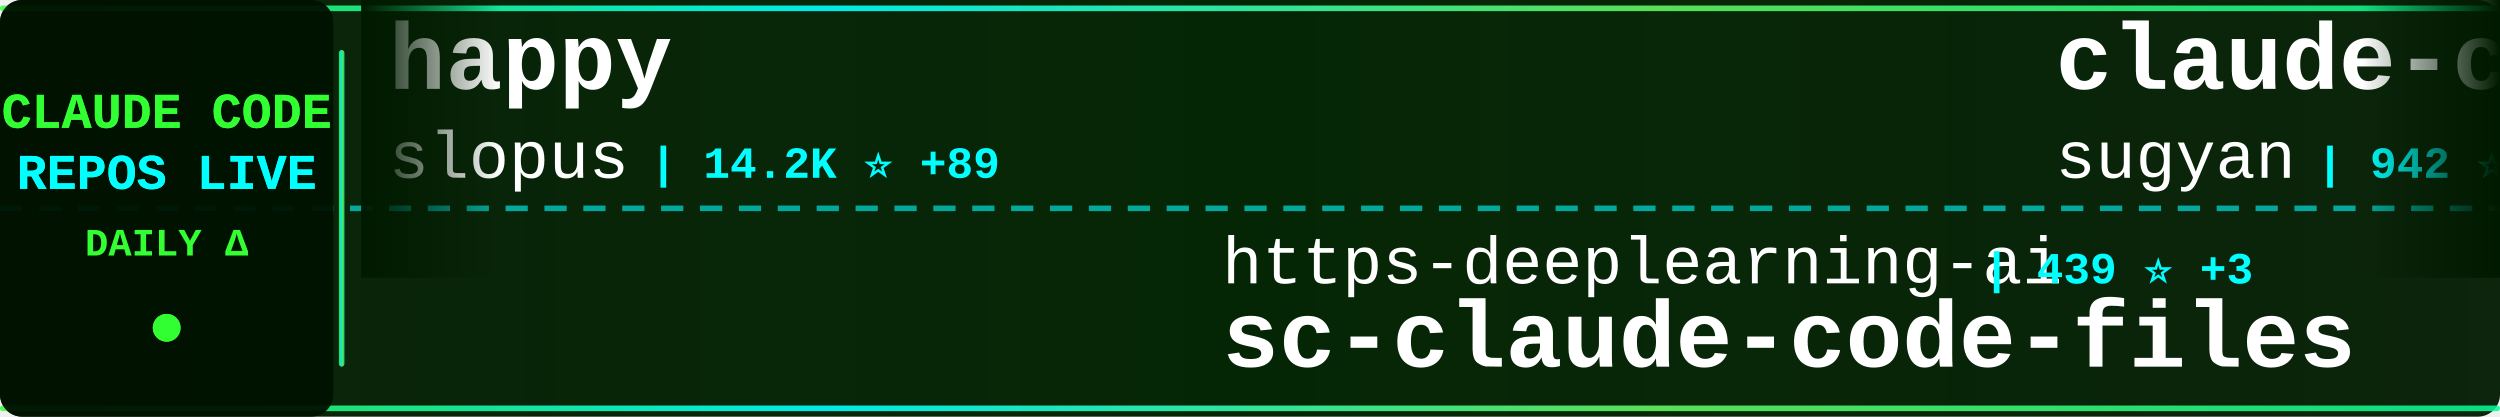
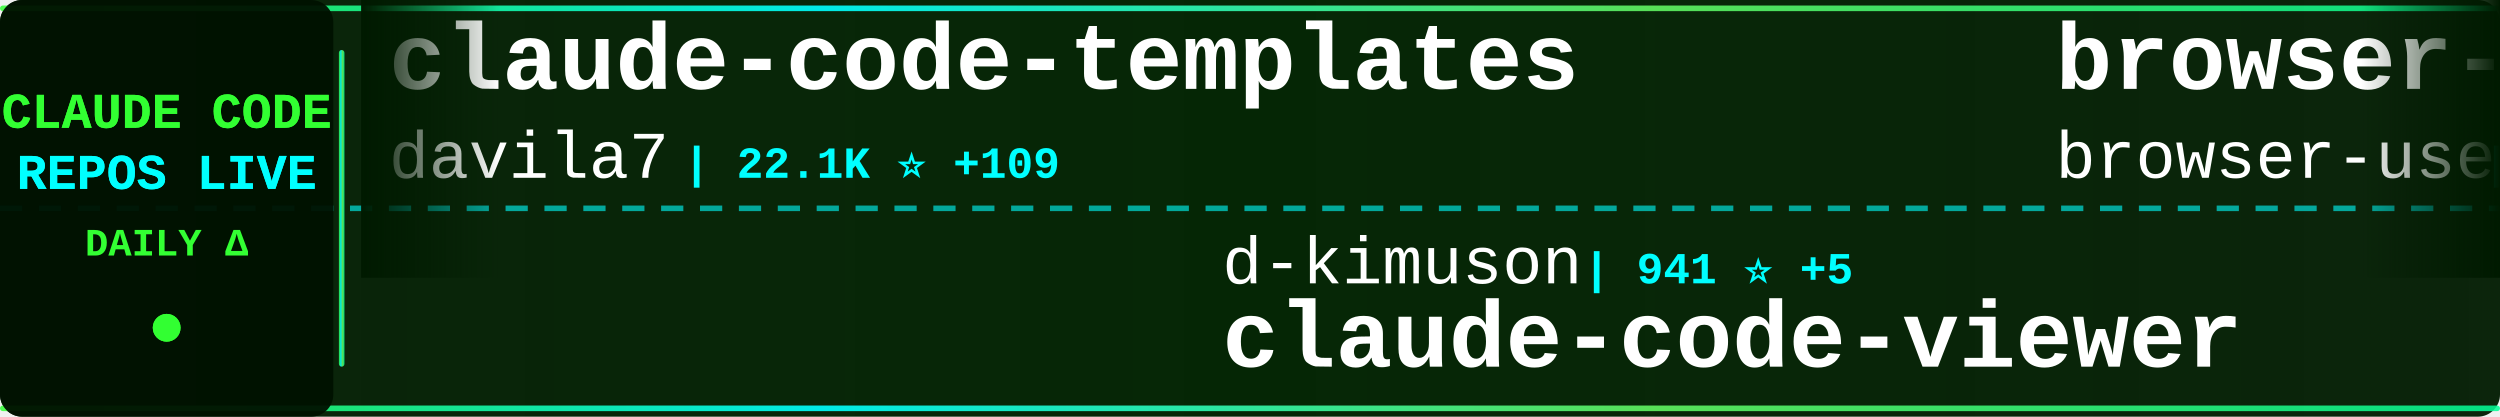
<svg xmlns="http://www.w3.org/2000/svg" width="900" height="150">
  <defs>
    <linearGradient id="tickerBg" x1="0%" y1="0%" x2="100%" y2="0%">
      <stop offset="0%" style="stop-color:#001a00;stop-opacity:0.95" />
      <stop offset="50%" style="stop-color:#002200;stop-opacity:0.98" />
      <stop offset="100%" style="stop-color:#001a00;stop-opacity:0.95" />
    </linearGradient>
    <linearGradient id="borderGrad" x1="0%" y1="0%" x2="100%" y2="0%">
      <stop offset="0%" style="stop-color:#33ff33;stop-opacity:0.85">
        <animate attributeName="stop-opacity" values="0.85;1;0.85" dur="2s" repeatCount="indefinite" />
      </stop>
      <stop offset="33%" style="stop-color:#00ffff;stop-opacity:0.9">
        <animate attributeName="stop-opacity" values="0.9;1;0.9" dur="2.2s" repeatCount="indefinite" />
      </stop>
      <stop offset="66%" style="stop-color:#66ff66;stop-opacity:0.85">
        <animate attributeName="stop-opacity" values="0.85;1;0.85" dur="1.8s" repeatCount="indefinite" />
      </stop>
      <stop offset="100%" style="stop-color:#00ff99;stop-opacity:0.85">
        <animate attributeName="stop-opacity" values="0.85;1;0.85" dur="2s" repeatCount="indefinite" />
      </stop>
    </linearGradient>
    <filter id="textGlow">
      <feGaussianBlur stdDeviation="0.1" result="coloredBlur" />
      <feMerge>
        <feMergeNode in="coloredBlur" />
        <feMergeNode in="SourceGraphic" />
      </feMerge>
    </filter>
    <filter id="metricGlow">
      <feGaussianBlur stdDeviation="0.2" result="coloredBlur" />
      <feMerge>
        <feMergeNode in="coloredBlur" />
        <feMergeNode in="SourceGraphic" />
      </feMerge>
    </filter>
    <linearGradient id="leftFade" x1="0%" y1="0%" x2="100%" y2="0%">
      <stop offset="0%" style="stop-color:#001a00;stop-opacity:1" />
      <stop offset="100%" style="stop-color:#001a00;stop-opacity:0" />
    </linearGradient>
    <linearGradient id="rightFade" x1="0%" y1="0%" x2="100%" y2="0%">
      <stop offset="0%" style="stop-color:#001a00;stop-opacity:0" />
      <stop offset="100%" style="stop-color:#001a00;stop-opacity:1" />
    </linearGradient>
  </defs>
  <rect width="900" height="150" fill="url(#tickerBg)" rx="8" />
  <rect x="0" y="2" width="900" height="2" fill="url(#borderGrad)" rx="1" />
  <rect x="0" y="146" width="900" height="2" fill="url(#borderGrad)" rx="1" />
  <line x1="0" y1="75" x2="900" y2="75" stroke="#00ffff" stroke-width="2" stroke-dasharray="8 6" opacity="0.6" />
  <rect x="0" y="0" width="120" height="150" fill="#001100" opacity="0.95" rx="8" />
  <text x="60" y="46" font-family="'Courier New', monospace" font-size="18" font-weight="bold" fill="#33ff33" text-anchor="middle" filter="url(#textGlow)">
    CLAUDE CODE
  </text>
  <text x="60" y="68" font-family="'Courier New', monospace" font-size="18" font-weight="bold" fill="#00ffff" text-anchor="middle" filter="url(#textGlow)">
    REPOS LIVE
  </text>
  <text x="60" y="92" font-family="'Courier New', monospace" font-size="14" font-weight="bold" fill="#33ff33" text-anchor="middle">
    DAILY Δ
  </text>
  <circle cx="60" cy="118" r="5" fill="#33ff33" filter="url(#metricGlow)">
    <animate attributeName="r" values="4;6;4" dur="1.5s" repeatCount="indefinite" />
    <animate attributeName="opacity" values="0.6;1;0.6" dur="1.5s" repeatCount="indefinite" />
  </circle>
  <rect x="122" y="18" width="2" height="114" fill="url(#borderGrad)" rx="1" />
  <clipPath id="tickerClip">
    <rect x="130" y="0" width="770" height="150" />
  </clipPath>
  <g clip-path="url(#tickerClip)">
    <g id="tickerItems">
      <animateTransform attributeName="transform" attributeType="XML" type="translate" from="0 0" to="-3000 0" dur="54s" repeatCount="indefinite" />
      <g transform="translate(0, 0)">
-         <text x="140" y="32" font-family="'Courier New', monospace" font-size="34" font-weight="bold" fill="#ffffff">happy</text>
-         <text x="140" y="64" font-family="'Courier New', monospace" font-size="24" font-weight="normal" fill="#ffffff" opacity="1.0">slopus</text>
-         <text x="234" y="64" font-family="'Courier New', monospace" font-size="16" font-weight="bold" fill="#00ffff"> | 14.2K ⭐ +89</text>
+         <text x="140" y="32" font-family="'Courier New', monospace" font-size="34" font-weight="bold" fill="#ffffff">claude-code-templates</text>
+         <text x="140" y="64" font-family="'Courier New', monospace" font-size="24" font-weight="normal" fill="#ffffff" opacity="1.0">davila7</text>
+         <text x="246" y="64" font-family="'Courier New', monospace" font-size="16" font-weight="bold" fill="#00ffff"> | 22.1K ⭐ +109</text>
      </g>
      <g transform="translate(300, 0)">
-         <text x="140" y="102" font-family="'Courier New', monospace" font-size="24" font-weight="normal" fill="#ffffff" opacity="1.0">https-deeplearning-ai</text>
-         <text x="414" y="102" font-family="'Courier New', monospace" font-size="16" font-weight="bold" fill="#00ffff"> | 439 ⭐ +3</text>
-         <text x="140" y="132" font-family="'Courier New', monospace" font-size="34" font-weight="bold" fill="#ffffff">sc-claude-code-files</text>
+         <text x="140" y="102" font-family="'Courier New', monospace" font-size="24" font-weight="normal" fill="#ffffff" opacity="1.0">d-kimuson</text>
+         <text x="270" y="102" font-family="'Courier New', monospace" font-size="16" font-weight="bold" fill="#00ffff"> | 941 ⭐ +5</text>
+         <text x="140" y="132" font-family="'Courier New', monospace" font-size="34" font-weight="bold" fill="#ffffff">claude-code-viewer</text>
      </g>
      <g transform="translate(600, 0)">
-         <text x="140" y="32" font-family="'Courier New', monospace" font-size="34" font-weight="bold" fill="#ffffff">claude-code-webui</text>
-         <text x="140" y="64" font-family="'Courier New', monospace" font-size="24" font-weight="normal" fill="#ffffff" opacity="1.0">sugyan</text>
-         <text x="234" y="64" font-family="'Courier New', monospace" font-size="16" font-weight="bold" fill="#00ffff"> | 942 ⭐ +2</text>
+         <text x="140" y="32" font-family="'Courier New', monospace" font-size="34" font-weight="bold" fill="#ffffff">browser-use</text>
+         <text x="140" y="64" font-family="'Courier New', monospace" font-size="24" font-weight="normal" fill="#ffffff" opacity="1.0">browser-use</text>
+         <text x="294" y="64" font-family="'Courier New', monospace" font-size="16" font-weight="bold" fill="#00ffff"> | 79.6K ⭐ +118</text>
      </g>
      <g transform="translate(900, 0)">
-         <text x="140" y="102" font-family="'Courier New', monospace" font-size="24" font-weight="normal" fill="#ffffff" opacity="1.0">1rgs</text>
-         <text x="210" y="102" font-family="'Courier New', monospace" font-size="16" font-weight="bold" fill="#00ffff"> | 3.1K ⭐ +9</text>
-         <text x="140" y="132" font-family="'Courier New', monospace" font-size="34" font-weight="bold" fill="#ffffff">claude-code-proxy</text>
+         <text x="140" y="102" font-family="'Courier New', monospace" font-size="24" font-weight="normal" fill="#ffffff" opacity="1.0">JessyTsui</text>
+         <text x="270" y="102" font-family="'Courier New', monospace" font-size="16" font-weight="bold" fill="#00ffff"> | 1.1K ⭐ +6</text>
+         <text x="140" y="132" font-family="'Courier New', monospace" font-size="34" font-weight="bold" fill="#ffffff">Claude-Code-Remote</text>
      </g>
      <g transform="translate(1200, 0)">
-         <text x="140" y="32" font-family="'Courier New', monospace" font-size="34" font-weight="bold" fill="#ffffff">claude-code-skills</text>
-         <text x="140" y="64" font-family="'Courier New', monospace" font-size="24" font-weight="normal" fill="#ffffff" opacity="1.0">daymade</text>
-         <text x="246" y="64" font-family="'Courier New', monospace" font-size="16" font-weight="bold" fill="#00ffff"> | 621 ⭐ +2</text>
+         <text x="140" y="32" font-family="'Courier New', monospace" font-size="34" font-weight="bold" fill="#ffffff">claude-code-prompt-impro...</text>
+         <text x="140" y="64" font-family="'Courier New', monospace" font-size="24" font-weight="normal" fill="#ffffff" opacity="1.0">severity1</text>
+         <text x="270" y="64" font-family="'Courier New', monospace" font-size="16" font-weight="bold" fill="#00ffff"> | 1.2K ⭐ +4</text>
      </g>
      <g transform="translate(1500, 0)">
-         <text x="140" y="102" font-family="'Courier New', monospace" font-size="24" font-weight="normal" fill="#ffffff" opacity="1.0">steipete</text>
-         <text x="258" y="102" font-family="'Courier New', monospace" font-size="16" font-weight="bold" fill="#00ffff"> | 1.2K ⭐ +7</text>
-         <text x="140" y="132" font-family="'Courier New', monospace" font-size="34" font-weight="bold" fill="#ffffff">claude-code-mcp</text>
+         <text x="140" y="102" font-family="'Courier New', monospace" font-size="24" font-weight="normal" fill="#ffffff" opacity="1.0">pedrohcgs</text>
+         <text x="270" y="102" font-family="'Courier New', monospace" font-size="16" font-weight="bold" fill="#00ffff"> | 530 ⭐ +15</text>
+         <text x="140" y="132" font-family="'Courier New', monospace" font-size="34" font-weight="bold" fill="#ffffff">claude-code-my-workflow</text>
      </g>
      <g transform="translate(1800, 0)">
-         <text x="140" y="32" font-family="'Courier New', monospace" font-size="34" font-weight="bold" fill="#ffffff">claude-code-hooks-multi-...</text>
-         <text x="140" y="64" font-family="'Courier New', monospace" font-size="24" font-weight="normal" fill="#ffffff" opacity="1.0">disler</text>
-         <text x="234" y="64" font-family="'Courier New', monospace" font-size="16" font-weight="bold" fill="#00ffff"> | 1.2K ⭐ +6</text>
+         <text x="140" y="32" font-family="'Courier New', monospace" font-size="34" font-weight="bold" fill="#ffffff">claude-code-spec-workflo...</text>
+         <text x="140" y="64" font-family="'Courier New', monospace" font-size="24" font-weight="normal" fill="#ffffff" opacity="1.0">Pimzino</text>
+         <text x="246" y="64" font-family="'Courier New', monospace" font-size="16" font-weight="bold" fill="#00ffff"> | 3.5K ⭐ +8</text>
      </g>
      <g transform="translate(2100, 0)">
-         <text x="140" y="102" font-family="'Courier New', monospace" font-size="24" font-weight="normal" fill="#ffffff" opacity="1.0">rizethereum</text>
-         <text x="294" y="102" font-family="'Courier New', monospace" font-size="16" font-weight="bold" fill="#00ffff"> | 1.7K ⭐ +2</text>
-         <text x="140" y="132" font-family="'Courier New', monospace" font-size="34" font-weight="bold" fill="#ffffff">claude-code-requirements...</text>
+         <text x="140" y="102" font-family="'Courier New', monospace" font-size="24" font-weight="normal" fill="#ffffff" opacity="1.0">disler</text>
+         <text x="234" y="102" font-family="'Courier New', monospace" font-size="16" font-weight="bold" fill="#00ffff"> | 3.2K ⭐ +10</text>
+         <text x="140" y="132" font-family="'Courier New', monospace" font-size="34" font-weight="bold" fill="#ffffff">claude-code-hooks-master...</text>
      </g>
      <g transform="translate(2400, 0)">
-         <text x="140" y="32" font-family="'Courier New', monospace" font-size="34" font-weight="bold" fill="#ffffff">claude-code-subagents</text>
-         <text x="140" y="64" font-family="'Courier New', monospace" font-size="24" font-weight="normal" fill="#ffffff" opacity="1.0">0xfurai</text>
-         <text x="246" y="64" font-family="'Courier New', monospace" font-size="16" font-weight="bold" fill="#00ffff"> | 745 ⭐ +7</text>
+         <text x="140" y="32" font-family="'Courier New', monospace" font-size="34" font-weight="bold" fill="#ffffff">claude-code-telegram</text>
+         <text x="140" y="64" font-family="'Courier New', monospace" font-size="24" font-weight="normal" fill="#ffffff" opacity="1.0">RichardAtCT</text>
+         <text x="294" y="64" font-family="'Courier New', monospace" font-size="16" font-weight="bold" fill="#00ffff"> | 1.9K ⭐ +30</text>
      </g>
      <g transform="translate(2700, 0)">
-         <text x="140" y="102" font-family="'Courier New', monospace" font-size="24" font-weight="normal" fill="#ffffff" opacity="1.0">severity1</text>
-         <text x="270" y="102" font-family="'Courier New', monospace" font-size="16" font-weight="bold" fill="#00ffff"> | 1.2K ⭐ +3</text>
-         <text x="140" y="132" font-family="'Courier New', monospace" font-size="34" font-weight="bold" fill="#ffffff">claude-code-prompt-impro...</text>
+         <text x="140" y="102" font-family="'Courier New', monospace" font-size="24" font-weight="normal" fill="#ffffff" opacity="1.0">carlvellotti</text>
+         <text x="306" y="102" font-family="'Courier New', monospace" font-size="16" font-weight="bold" fill="#00ffff"> | 1.6K ⭐ +15</text>
+         <text x="140" y="132" font-family="'Courier New', monospace" font-size="34" font-weight="bold" fill="#ffffff">claude-code-pm-course</text>
      </g>
      <g transform="translate(3000, 0)">
-         <text x="140" y="32" font-family="'Courier New', monospace" font-size="34" font-weight="bold" fill="#ffffff">happy</text>
-         <text x="140" y="64" font-family="'Courier New', monospace" font-size="24" font-weight="normal" fill="#ffffff" opacity="1.0">slopus</text>
-         <text x="234" y="64" font-family="'Courier New', monospace" font-size="16" font-weight="bold" fill="#00ffff"> | 14.2K ⭐ +89</text>
+         <text x="140" y="32" font-family="'Courier New', monospace" font-size="34" font-weight="bold" fill="#ffffff">claude-code-templates</text>
+         <text x="140" y="64" font-family="'Courier New', monospace" font-size="24" font-weight="normal" fill="#ffffff" opacity="1.0">davila7</text>
+         <text x="246" y="64" font-family="'Courier New', monospace" font-size="16" font-weight="bold" fill="#00ffff"> | 22.1K ⭐ +109</text>
      </g>
      <g transform="translate(3300, 0)">
-         <text x="140" y="102" font-family="'Courier New', monospace" font-size="24" font-weight="normal" fill="#ffffff" opacity="1.0">https-deeplearning-ai</text>
-         <text x="414" y="102" font-family="'Courier New', monospace" font-size="16" font-weight="bold" fill="#00ffff"> | 439 ⭐ +3</text>
-         <text x="140" y="132" font-family="'Courier New', monospace" font-size="34" font-weight="bold" fill="#ffffff">sc-claude-code-files</text>
+         <text x="140" y="102" font-family="'Courier New', monospace" font-size="24" font-weight="normal" fill="#ffffff" opacity="1.0">d-kimuson</text>
+         <text x="270" y="102" font-family="'Courier New', monospace" font-size="16" font-weight="bold" fill="#00ffff"> | 941 ⭐ +5</text>
+         <text x="140" y="132" font-family="'Courier New', monospace" font-size="34" font-weight="bold" fill="#ffffff">claude-code-viewer</text>
      </g>
      <g transform="translate(3600, 0)">
-         <text x="140" y="32" font-family="'Courier New', monospace" font-size="34" font-weight="bold" fill="#ffffff">claude-code-webui</text>
-         <text x="140" y="64" font-family="'Courier New', monospace" font-size="24" font-weight="normal" fill="#ffffff" opacity="1.0">sugyan</text>
-         <text x="234" y="64" font-family="'Courier New', monospace" font-size="16" font-weight="bold" fill="#00ffff"> | 942 ⭐ +2</text>
+         <text x="140" y="32" font-family="'Courier New', monospace" font-size="34" font-weight="bold" fill="#ffffff">browser-use</text>
+         <text x="140" y="64" font-family="'Courier New', monospace" font-size="24" font-weight="normal" fill="#ffffff" opacity="1.0">browser-use</text>
+         <text x="294" y="64" font-family="'Courier New', monospace" font-size="16" font-weight="bold" fill="#00ffff"> | 79.6K ⭐ +118</text>
      </g>
      <g transform="translate(3900, 0)">
-         <text x="140" y="102" font-family="'Courier New', monospace" font-size="24" font-weight="normal" fill="#ffffff" opacity="1.0">1rgs</text>
-         <text x="210" y="102" font-family="'Courier New', monospace" font-size="16" font-weight="bold" fill="#00ffff"> | 3.1K ⭐ +9</text>
-         <text x="140" y="132" font-family="'Courier New', monospace" font-size="34" font-weight="bold" fill="#ffffff">claude-code-proxy</text>
+         <text x="140" y="102" font-family="'Courier New', monospace" font-size="24" font-weight="normal" fill="#ffffff" opacity="1.0">JessyTsui</text>
+         <text x="270" y="102" font-family="'Courier New', monospace" font-size="16" font-weight="bold" fill="#00ffff"> | 1.1K ⭐ +6</text>
+         <text x="140" y="132" font-family="'Courier New', monospace" font-size="34" font-weight="bold" fill="#ffffff">Claude-Code-Remote</text>
      </g>
    </g>
  </g>
  <rect x="130" y="0" width="50" height="100" fill="url(#leftFade)" />
  <rect x="850" y="0" width="50" height="100" fill="url(#rightFade)" />
</svg>
